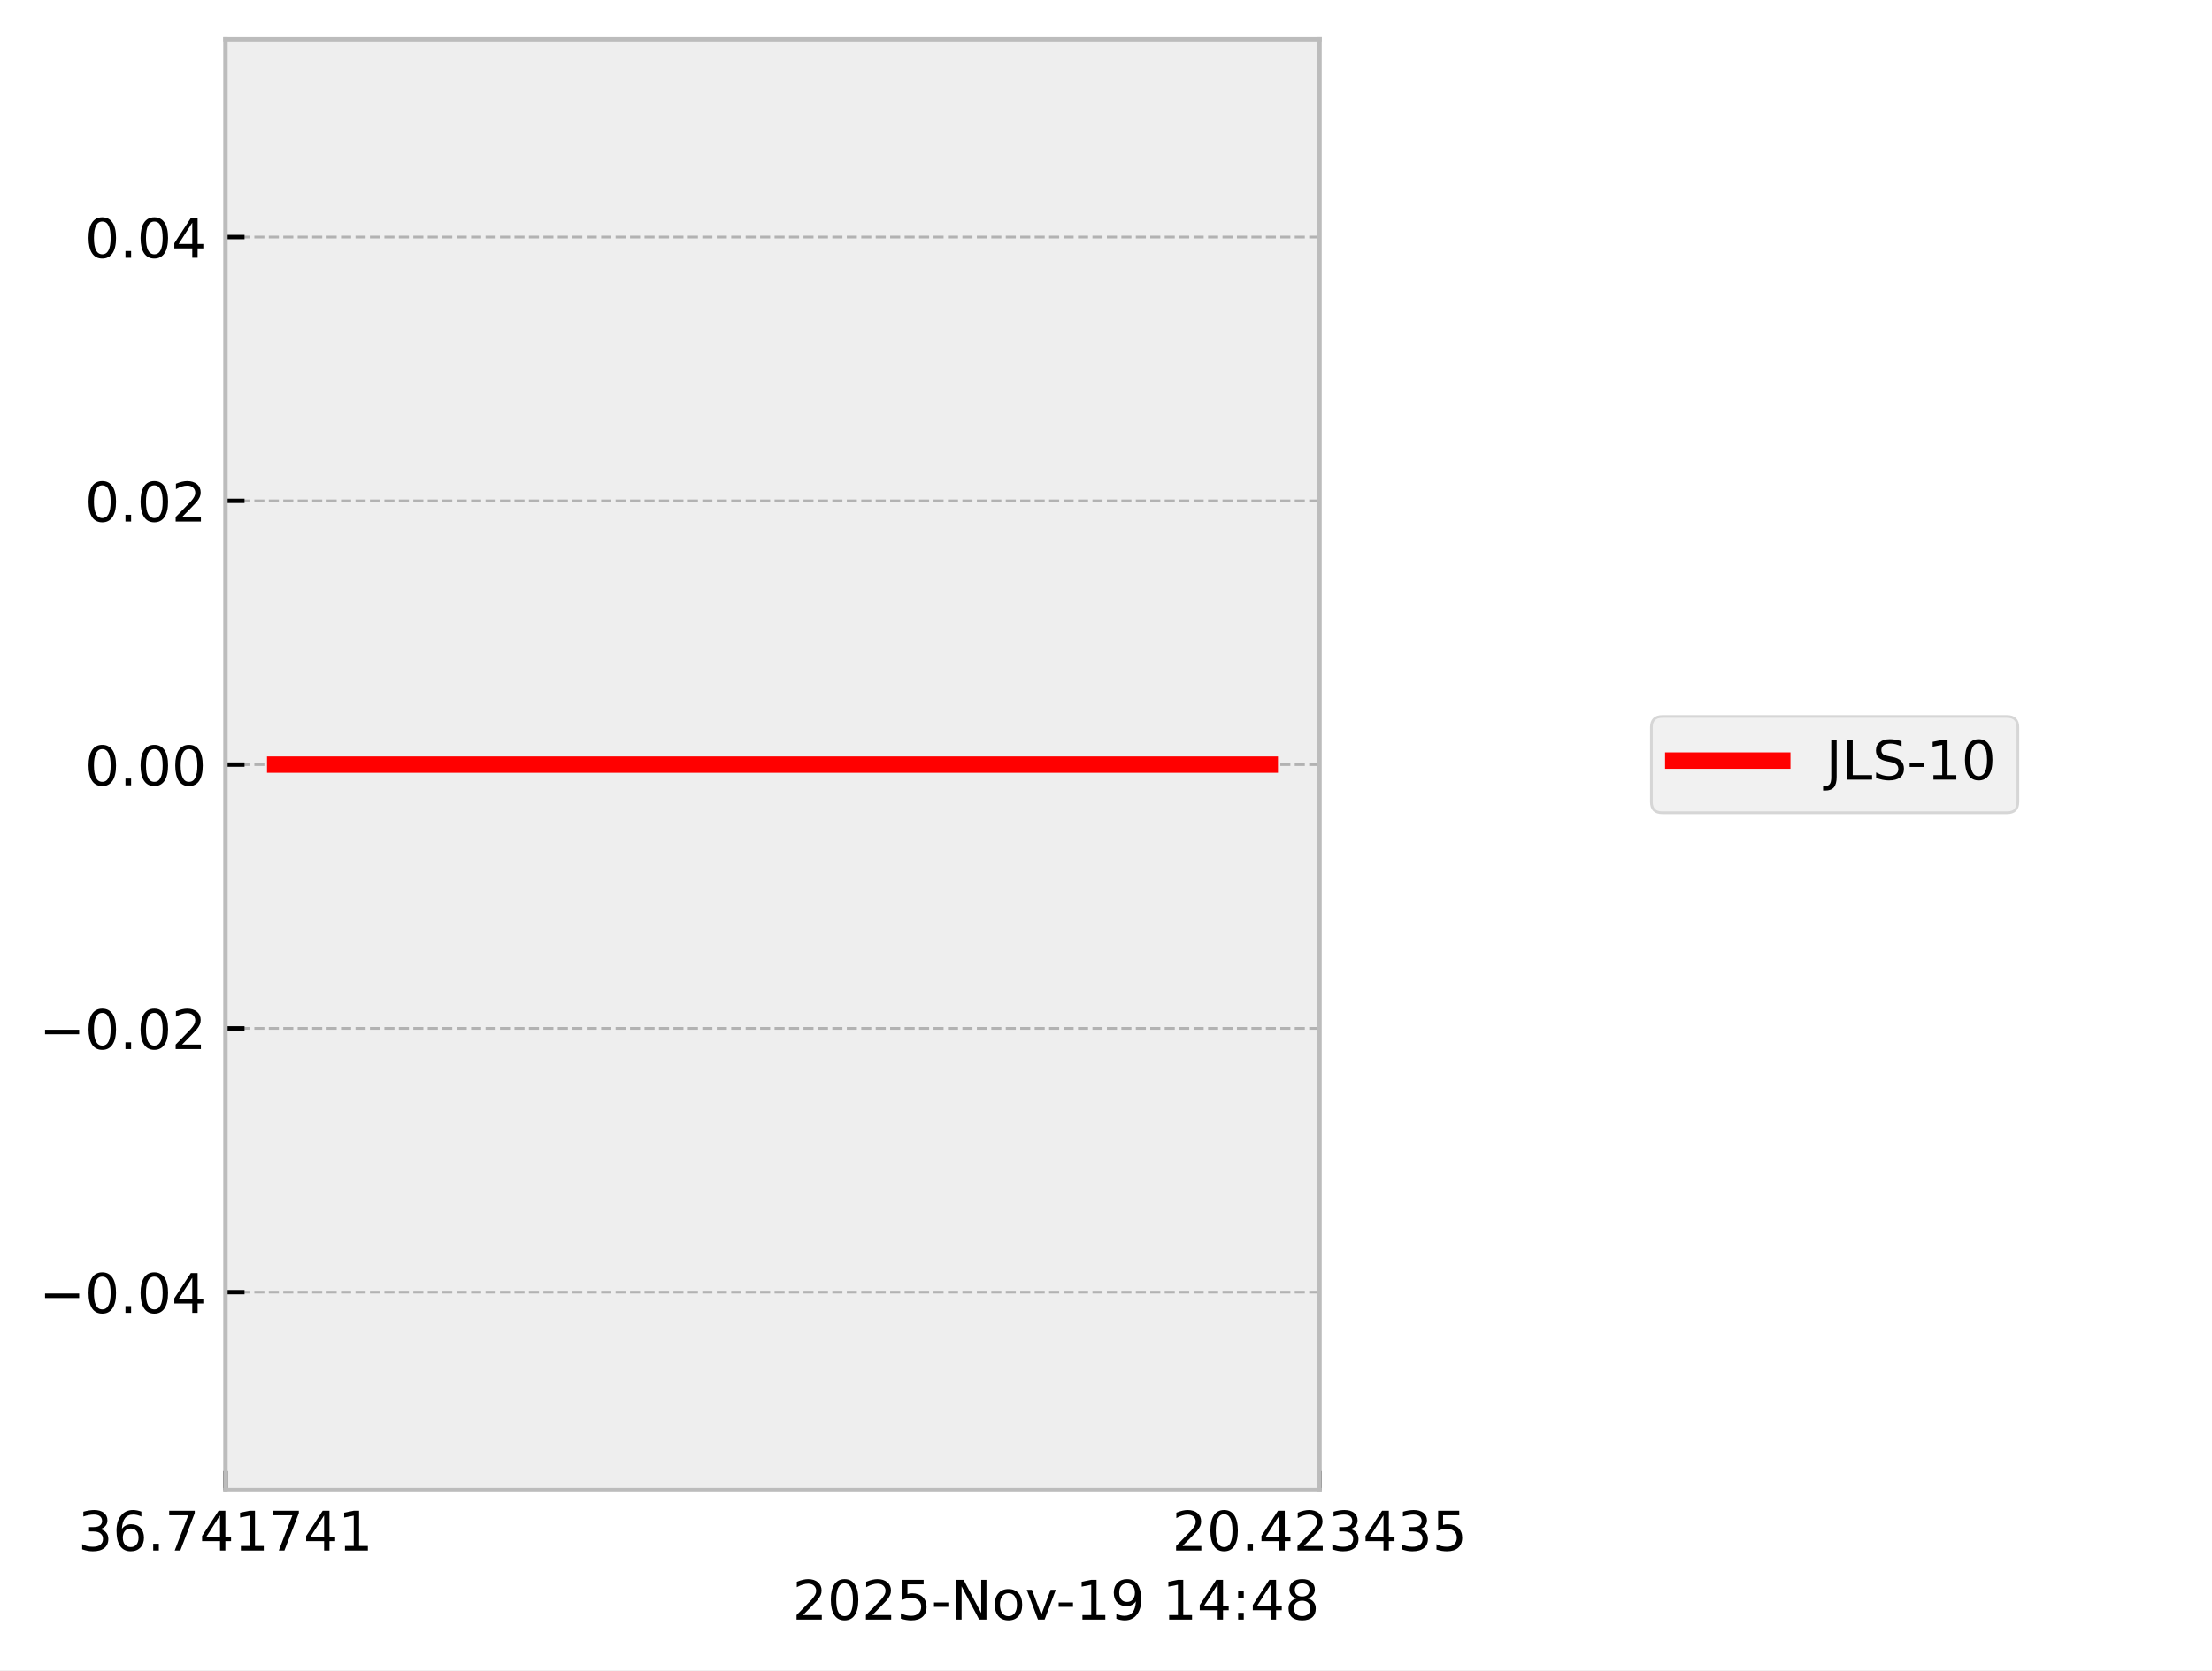
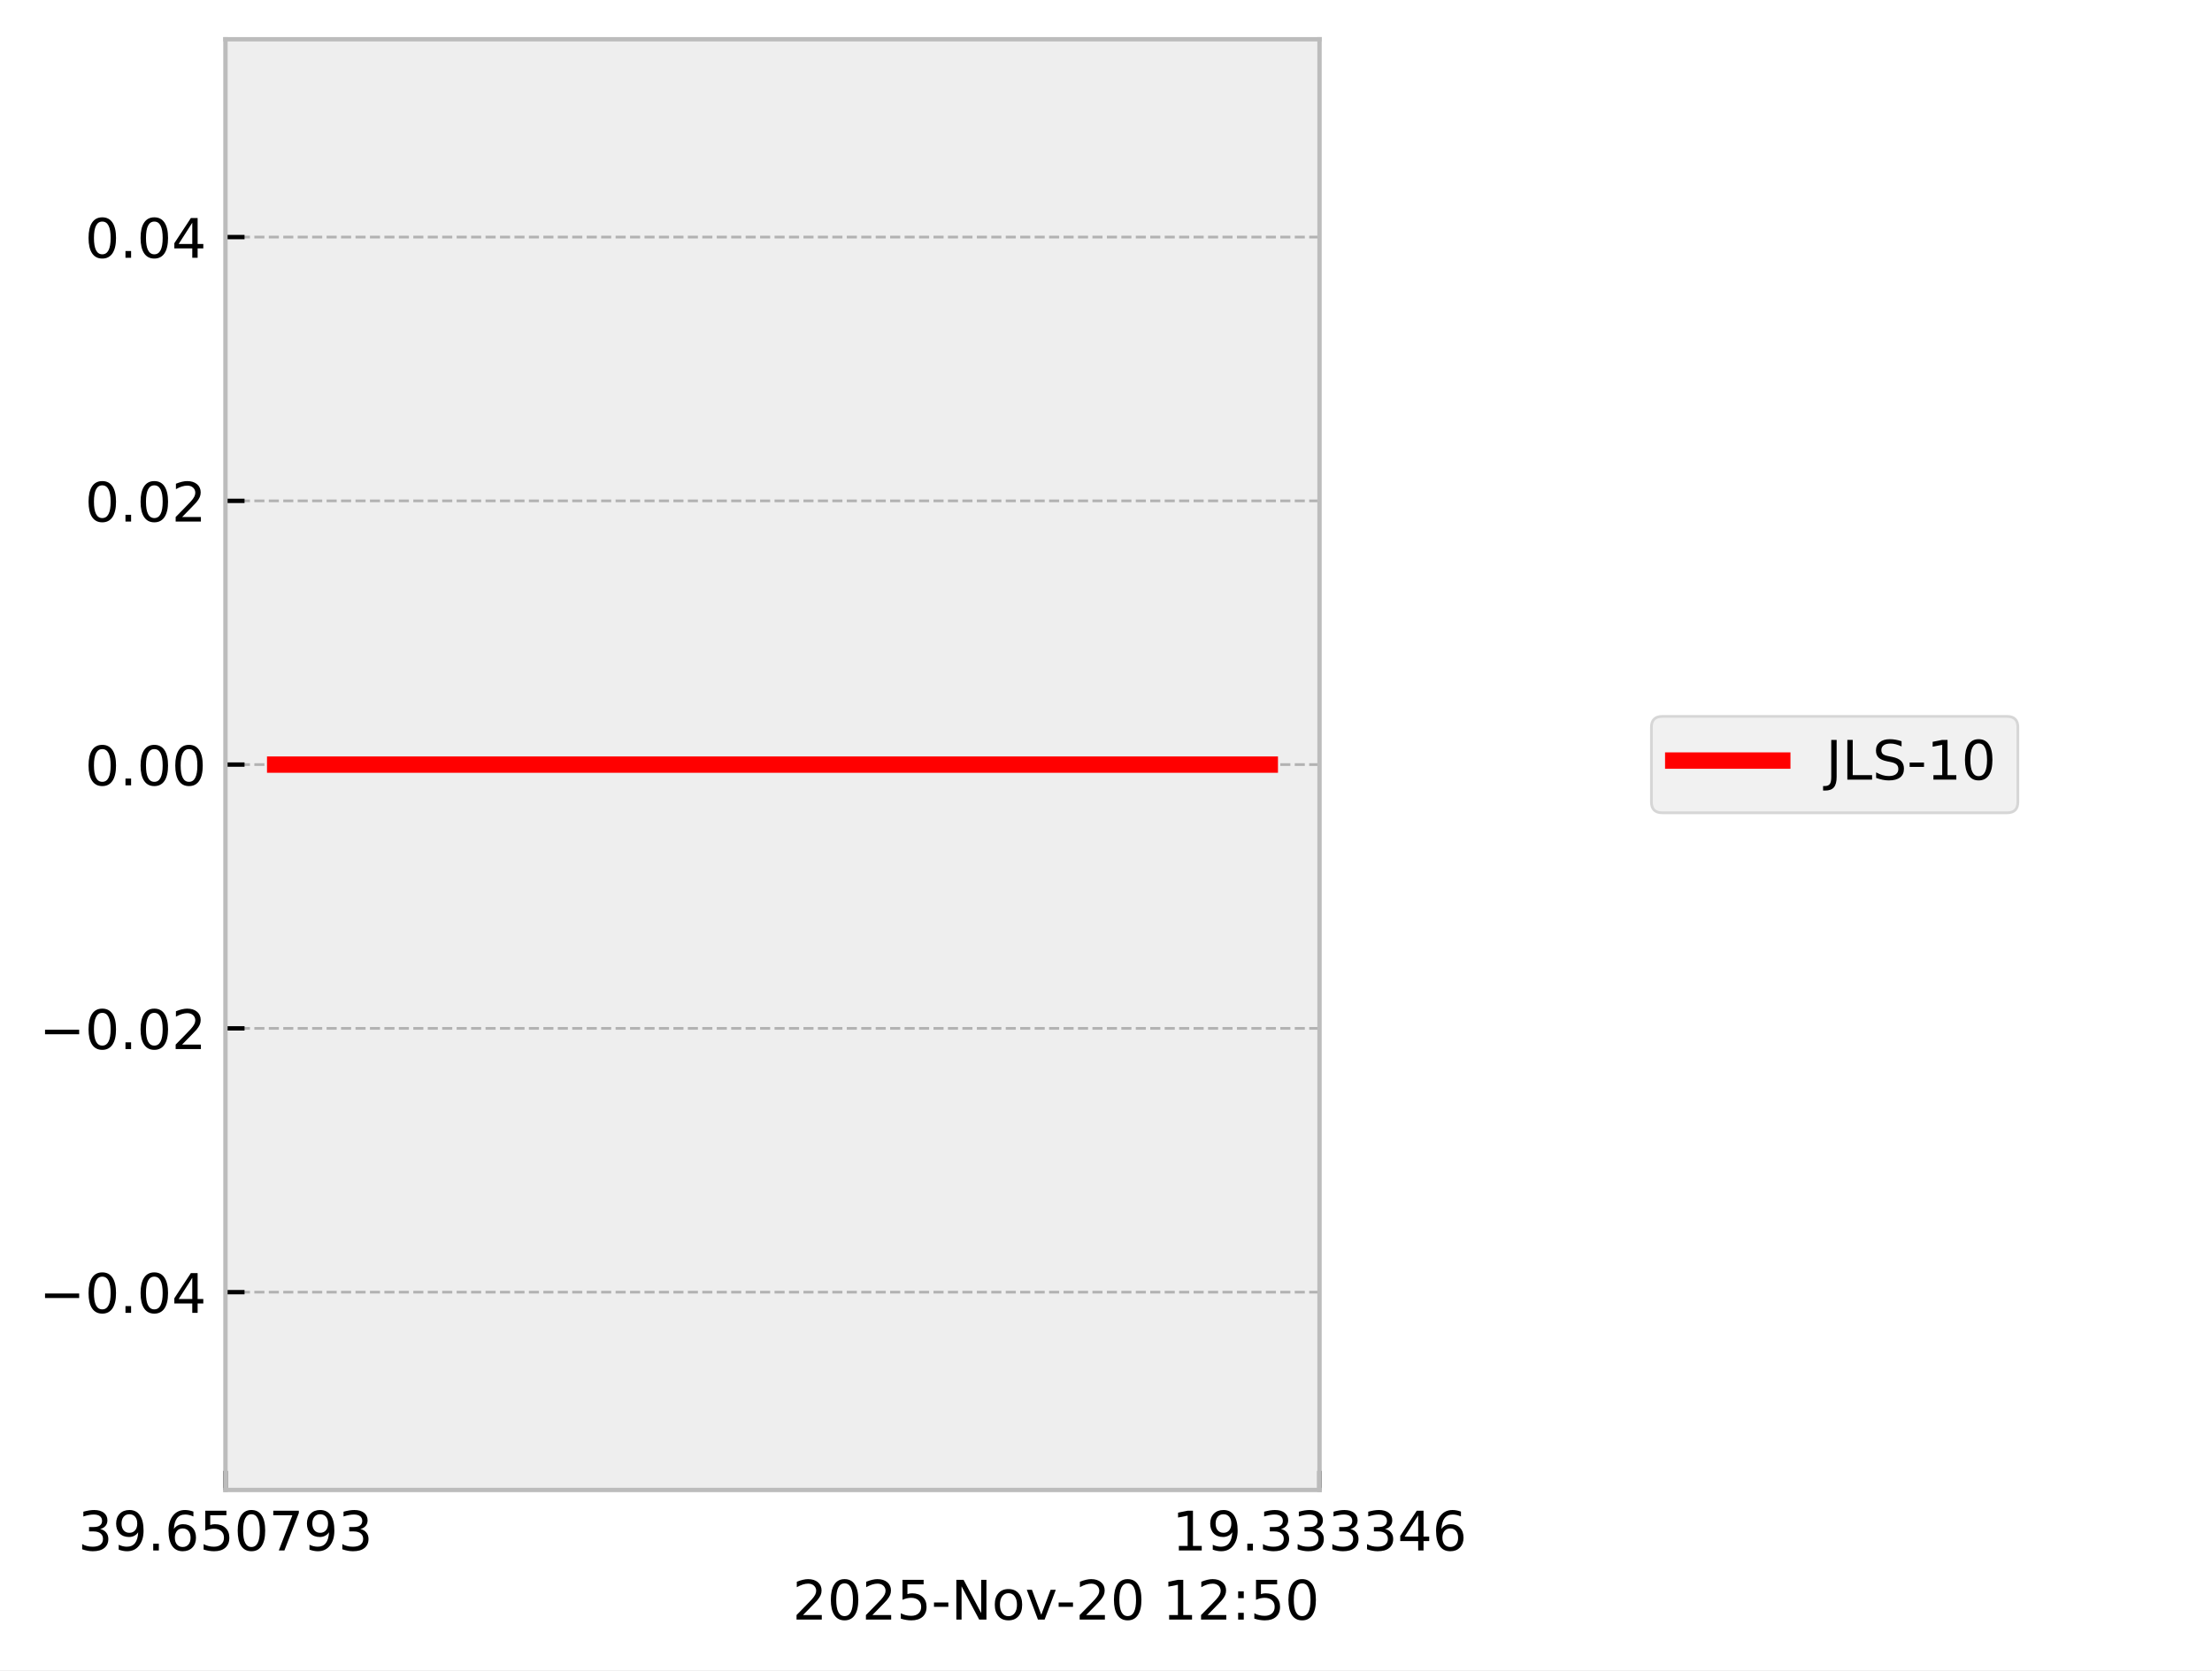
<svg xmlns="http://www.w3.org/2000/svg" xmlns:xlink="http://www.w3.org/1999/xlink" width="405.665pt" height="306.368pt" viewBox="0 0 405.665 306.368" version="1.1">
  <defs>
    <style type="text/css">*{stroke-linejoin: round; stroke-linecap: butt}</style>
  </defs>
  <g id="figure_1">
    <g id="patch_1">
      <path d="M 0 306.368  L 405.665 306.368  L 405.665 0  L 0 0  z " style="fill: #ffffff" />
    </g>
    <g id="axes_1">
      <g id="patch_2">
        <path d="M 41.345 273.312  L 241.991 273.312  L 241.991 7.2  L 41.345 7.2  z " style="fill: #eeeeee" />
      </g>
      <g id="matplotlib.axis_1">
        <g id="xtick_1">
          <g id="line2d_1">
-             <path d="M 41.345 273.312  L 41.345 7.2  " clip-path="url(#pbb6bcea9a1)" style="fill: none; stroke-dasharray: 1.85,0.8; stroke-dashoffset: 0; stroke: #b2b2b2; stroke-width: 0.5" />
+             <path d="M 41.345 273.312  L 41.345 7.2  " clip-path="url(#paea57222fb)" style="fill: none; stroke-dasharray: 1.85,0.8; stroke-dashoffset: 0; stroke: #b2b2b2; stroke-width: 0.5" />
          </g>
          <g id="line2d_2">
            <defs>
-               <path id="m68fd32b1dc" d="M 0 0  L 0 -3.5  " style="stroke: #000000; stroke-width: 0.8" />
-             </defs>
-             <g>
-               <use xlink:href="#m68fd32b1dc" x="41.345" y="273.312" style="stroke: #000000; stroke-width: 0.8" />
+               <path id="mce54d3f791" d="M 0 0  L 0 -3.5  " style="stroke: #000000; stroke-width: 0.8" />
+             </defs>
+             <g>
+               <use xlink:href="#mce54d3f791" x="41.345" y="273.312" style="stroke: #000000; stroke-width: 0.8" />
            </g>
          </g>
          <g id="text_1">
            <g transform="translate(14.30625 284.4104) scale(0.1 -0.1)">
              <defs>
                <path id="DejaVuSans-33" d="M 2597 2516  Q 3050 2419 3304 2112  Q 3559 1806 3559 1356  Q 3559 666 3084 287  Q 2609 -91 1734 -91  Q 1441 -91 1130 -33  Q 819 25 488 141  L 488 750  Q 750 597 1062 519  Q 1375 441 1716 441  Q 2309 441 2620 675  Q 2931 909 2931 1356  Q 2931 1769 2642 2001  Q 2353 2234 1838 2234  L 1294 2234  L 1294 2753  L 1863 2753  Q 2328 2753 2575 2939  Q 2822 3125 2822 3475  Q 2822 3834 2567 4026  Q 2313 4219 1838 4219  Q 1578 4219 1281 4162  Q 984 4106 628 3988  L 628 4550  Q 988 4650 1302 4700  Q 1616 4750 1894 4750  Q 2613 4750 3031 4423  Q 3450 4097 3450 3541  Q 3450 3153 3228 2886  Q 3006 2619 2597 2516  z " transform="scale(0.015625)" />
+                 <path id="DejaVuSans-39" d="M 703 97  L 703 672  Q 941 559 1184 500  Q 1428 441 1663 441  Q 2288 441 2617 861  Q 2947 1281 2994 2138  Q 2813 1869 2534 1725  Q 2256 1581 1919 1581  Q 1219 1581 811 2004  Q 403 2428 403 3163  Q 403 3881 828 4315  Q 1253 4750 1959 4750  Q 2769 4750 3195 4129  Q 3622 3509 3622 2328  Q 3622 1225 3098 567  Q 2575 -91 1691 -91  Q 1453 -91 1209 -44  Q 966 3 703 97  z M 1959 2075  Q 2384 2075 2632 2365  Q 2881 2656 2881 3163  Q 2881 3666 2632 3958  Q 2384 4250 1959 4250  Q 1534 4250 1286 3958  Q 1038 3666 1038 3163  Q 1038 2656 1286 2365  Q 1534 2075 1959 2075  z " transform="scale(0.015625)" />
+                 <path id="DejaVuSans-2e" d="M 684 794  L 1344 794  L 1344 0  L 684 0  L 684 794  z " transform="scale(0.015625)" />
                <path id="DejaVuSans-36" d="M 2113 2584  Q 1688 2584 1439 2293  Q 1191 2003 1191 1497  Q 1191 994 1439 701  Q 1688 409 2113 409  Q 2538 409 2786 701  Q 3034 994 3034 1497  Q 3034 2003 2786 2293  Q 2538 2584 2113 2584  z M 3366 4563  L 3366 3988  Q 3128 4100 2886 4159  Q 2644 4219 2406 4219  Q 1781 4219 1451 3797  Q 1122 3375 1075 2522  Q 1259 2794 1537 2939  Q 1816 3084 2150 3084  Q 2853 3084 3261 2657  Q 3669 2231 3669 1497  Q 3669 778 3244 343  Q 2819 -91 2113 -91  Q 1303 -91 875 529  Q 447 1150 447 2328  Q 447 3434 972 4092  Q 1497 4750 2381 4750  Q 2619 4750 2861 4703  Q 3103 4656 3366 4563  z " transform="scale(0.015625)" />
-                 <path id="DejaVuSans-2e" d="M 684 794  L 1344 794  L 1344 0  L 684 0  L 684 794  z " transform="scale(0.015625)" />
+                 <path id="DejaVuSans-35" d="M 691 4666  L 3169 4666  L 3169 4134  L 1269 4134  L 1269 2991  Q 1406 3038 1543 3061  Q 1681 3084 1819 3084  Q 2600 3084 3056 2656  Q 3513 2228 3513 1497  Q 3513 744 3044 326  Q 2575 -91 1722 -91  Q 1428 -91 1123 -41  Q 819 9 494 109  L 494 744  Q 775 591 1075 516  Q 1375 441 1709 441  Q 2250 441 2565 725  Q 2881 1009 2881 1497  Q 2881 1984 2565 2268  Q 2250 2553 1709 2553  Q 1456 2553 1204 2497  Q 953 2441 691 2322  L 691 4666  z " transform="scale(0.015625)" />
+                 <path id="DejaVuSans-30" d="M 2034 4250  Q 1547 4250 1301 3770  Q 1056 3291 1056 2328  Q 1056 1369 1301 889  Q 1547 409 2034 409  Q 2525 409 2770 889  Q 3016 1369 3016 2328  Q 3016 3291 2770 3770  Q 2525 4250 2034 4250  z M 2034 4750  Q 2819 4750 3233 4129  Q 3647 3509 3647 2328  Q 3647 1150 3233 529  Q 2819 -91 2034 -91  Q 1250 -91 836 529  Q 422 1150 422 2328  Q 422 3509 836 4129  Q 1250 4750 2034 4750  z " transform="scale(0.015625)" />
                <path id="DejaVuSans-37" d="M 525 4666  L 3525 4666  L 3525 4397  L 1831 0  L 1172 0  L 2766 4134  L 525 4134  L 525 4666  z " transform="scale(0.015625)" />
-                 <path id="DejaVuSans-34" d="M 2419 4116  L 825 1625  L 2419 1625  L 2419 4116  z M 2253 4666  L 3047 4666  L 3047 1625  L 3713 1625  L 3713 1100  L 3047 1100  L 3047 0  L 2419 0  L 2419 1100  L 313 1100  L 313 1709  L 2253 4666  z " transform="scale(0.015625)" />
-                 <path id="DejaVuSans-31" d="M 794 531  L 1825 531  L 1825 4091  L 703 3866  L 703 4441  L 1819 4666  L 2450 4666  L 2450 531  L 3481 531  L 3481 0  L 794 0  L 794 531  z " transform="scale(0.015625)" />
              </defs>
              <use xlink:href="#DejaVuSans-33" />
-               <use xlink:href="#DejaVuSans-36" transform="translate(63.62305 0)" />
+               <use xlink:href="#DejaVuSans-39" transform="translate(63.62305 0)" />
              <use xlink:href="#DejaVuSans-2e" transform="translate(127.2461 0)" />
-               <use xlink:href="#DejaVuSans-37" transform="translate(159.0332 0)" />
-               <use xlink:href="#DejaVuSans-34" transform="translate(222.6562 0)" />
-               <use xlink:href="#DejaVuSans-31" transform="translate(286.2793 0)" />
+               <use xlink:href="#DejaVuSans-36" transform="translate(159.0332 0)" />
+               <use xlink:href="#DejaVuSans-35" transform="translate(222.6562 0)" />
+               <use xlink:href="#DejaVuSans-30" transform="translate(286.2793 0)" />
              <use xlink:href="#DejaVuSans-37" transform="translate(349.9023 0)" />
-               <use xlink:href="#DejaVuSans-34" transform="translate(413.5254 0)" />
-               <use xlink:href="#DejaVuSans-31" transform="translate(477.1484 0)" />
+               <use xlink:href="#DejaVuSans-39" transform="translate(413.5254 0)" />
+               <use xlink:href="#DejaVuSans-33" transform="translate(477.1484 0)" />
            </g>
          </g>
        </g>
        <g id="xtick_2">
          <g id="line2d_3">
-             <path d="M 241.991 273.312  L 241.991 7.2  " clip-path="url(#pbb6bcea9a1)" style="fill: none; stroke-dasharray: 1.85,0.8; stroke-dashoffset: 0; stroke: #b2b2b2; stroke-width: 0.5" />
+             <path d="M 241.991 273.312  L 241.991 7.2  " clip-path="url(#paea57222fb)" style="fill: none; stroke-dasharray: 1.85,0.8; stroke-dashoffset: 0; stroke: #b2b2b2; stroke-width: 0.5" />
          </g>
          <g id="line2d_4">
            <g>
-               <use xlink:href="#m68fd32b1dc" x="241.991" y="273.312" style="stroke: #000000; stroke-width: 0.8" />
+               <use xlink:href="#mce54d3f791" x="241.991" y="273.312" style="stroke: #000000; stroke-width: 0.8" />
            </g>
          </g>
          <g id="text_2">
            <g transform="translate(214.9522 284.4104) scale(0.1 -0.1)">
              <defs>
-                 <path id="DejaVuSans-32" d="M 1228 531  L 3431 531  L 3431 0  L 469 0  L 469 531  Q 828 903 1448 1529  Q 2069 2156 2228 2338  Q 2531 2678 2651 2914  Q 2772 3150 2772 3378  Q 2772 3750 2511 3984  Q 2250 4219 1831 4219  Q 1534 4219 1204 4116  Q 875 4013 500 3803  L 500 4441  Q 881 4594 1212 4672  Q 1544 4750 1819 4750  Q 2544 4750 2975 4387  Q 3406 4025 3406 3419  Q 3406 3131 3298 2873  Q 3191 2616 2906 2266  Q 2828 2175 2409 1742  Q 1991 1309 1228 531  z " transform="scale(0.015625)" />
-                 <path id="DejaVuSans-30" d="M 2034 4250  Q 1547 4250 1301 3770  Q 1056 3291 1056 2328  Q 1056 1369 1301 889  Q 1547 409 2034 409  Q 2525 409 2770 889  Q 3016 1369 3016 2328  Q 3016 3291 2770 3770  Q 2525 4250 2034 4250  z M 2034 4750  Q 2819 4750 3233 4129  Q 3647 3509 3647 2328  Q 3647 1150 3233 529  Q 2819 -91 2034 -91  Q 1250 -91 836 529  Q 422 1150 422 2328  Q 422 3509 836 4129  Q 1250 4750 2034 4750  z " transform="scale(0.015625)" />
-                 <path id="DejaVuSans-35" d="M 691 4666  L 3169 4666  L 3169 4134  L 1269 4134  L 1269 2991  Q 1406 3038 1543 3061  Q 1681 3084 1819 3084  Q 2600 3084 3056 2656  Q 3513 2228 3513 1497  Q 3513 744 3044 326  Q 2575 -91 1722 -91  Q 1428 -91 1123 -41  Q 819 9 494 109  L 494 744  Q 775 591 1075 516  Q 1375 441 1709 441  Q 2250 441 2565 725  Q 2881 1009 2881 1497  Q 2881 1984 2565 2268  Q 2250 2553 1709 2553  Q 1456 2553 1204 2497  Q 953 2441 691 2322  L 691 4666  z " transform="scale(0.015625)" />
+                 <path id="DejaVuSans-31" d="M 794 531  L 1825 531  L 1825 4091  L 703 3866  L 703 4441  L 1819 4666  L 2450 4666  L 2450 531  L 3481 531  L 3481 0  L 794 0  L 794 531  z " transform="scale(0.015625)" />
+                 <path id="DejaVuSans-34" d="M 2419 4116  L 825 1625  L 2419 1625  L 2419 4116  z M 2253 4666  L 3047 4666  L 3047 1625  L 3713 1625  L 3713 1100  L 3047 1100  L 3047 0  L 2419 0  L 2419 1100  L 313 1100  L 313 1709  L 2253 4666  z " transform="scale(0.015625)" />
              </defs>
-               <use xlink:href="#DejaVuSans-32" />
-               <use xlink:href="#DejaVuSans-30" transform="translate(63.62305 0)" />
+               <use xlink:href="#DejaVuSans-31" />
+               <use xlink:href="#DejaVuSans-39" transform="translate(63.62305 0)" />
              <use xlink:href="#DejaVuSans-2e" transform="translate(127.2461 0)" />
-               <use xlink:href="#DejaVuSans-34" transform="translate(159.0332 0)" />
-               <use xlink:href="#DejaVuSans-32" transform="translate(222.6562 0)" />
+               <use xlink:href="#DejaVuSans-33" transform="translate(159.0332 0)" />
+               <use xlink:href="#DejaVuSans-33" transform="translate(222.6562 0)" />
              <use xlink:href="#DejaVuSans-33" transform="translate(286.2793 0)" />
-               <use xlink:href="#DejaVuSans-34" transform="translate(349.9023 0)" />
-               <use xlink:href="#DejaVuSans-33" transform="translate(413.5254 0)" />
-               <use xlink:href="#DejaVuSans-35" transform="translate(477.1484 0)" />
+               <use xlink:href="#DejaVuSans-33" transform="translate(349.9023 0)" />
+               <use xlink:href="#DejaVuSans-34" transform="translate(413.5254 0)" />
+               <use xlink:href="#DejaVuSans-36" transform="translate(477.1484 0)" />
            </g>
          </g>
        </g>
        <g id="text_3">
          <g transform="translate(145.3475 297.0886) scale(0.1 -0.1)">
            <defs>
+               <path id="DejaVuSans-32" d="M 1228 531  L 3431 531  L 3431 0  L 469 0  L 469 531  Q 828 903 1448 1529  Q 2069 2156 2228 2338  Q 2531 2678 2651 2914  Q 2772 3150 2772 3378  Q 2772 3750 2511 3984  Q 2250 4219 1831 4219  Q 1534 4219 1204 4116  Q 875 4013 500 3803  L 500 4441  Q 881 4594 1212 4672  Q 1544 4750 1819 4750  Q 2544 4750 2975 4387  Q 3406 4025 3406 3419  Q 3406 3131 3298 2873  Q 3191 2616 2906 2266  Q 2828 2175 2409 1742  Q 1991 1309 1228 531  z " transform="scale(0.015625)" />
              <path id="DejaVuSans-2d" d="M 313 2009  L 1997 2009  L 1997 1497  L 313 1497  L 313 2009  z " transform="scale(0.015625)" />
              <path id="DejaVuSans-4e" d="M 628 4666  L 1478 4666  L 3547 763  L 3547 4666  L 4159 4666  L 4159 0  L 3309 0  L 1241 3903  L 1241 0  L 628 0  L 628 4666  z " transform="scale(0.015625)" />
              <path id="DejaVuSans-6f" d="M 1959 3097  Q 1497 3097 1228 2736  Q 959 2375 959 1747  Q 959 1119 1226 758  Q 1494 397 1959 397  Q 2419 397 2687 759  Q 2956 1122 2956 1747  Q 2956 2369 2687 2733  Q 2419 3097 1959 3097  z M 1959 3584  Q 2709 3584 3137 3096  Q 3566 2609 3566 1747  Q 3566 888 3137 398  Q 2709 -91 1959 -91  Q 1206 -91 779 398  Q 353 888 353 1747  Q 353 2609 779 3096  Q 1206 3584 1959 3584  z " transform="scale(0.015625)" />
              <path id="DejaVuSans-76" d="M 191 3500  L 800 3500  L 1894 563  L 2988 3500  L 3597 3500  L 2284 0  L 1503 0  L 191 3500  z " transform="scale(0.015625)" />
-               <path id="DejaVuSans-39" d="M 703 97  L 703 672  Q 941 559 1184 500  Q 1428 441 1663 441  Q 2288 441 2617 861  Q 2947 1281 2994 2138  Q 2813 1869 2534 1725  Q 2256 1581 1919 1581  Q 1219 1581 811 2004  Q 403 2428 403 3163  Q 403 3881 828 4315  Q 1253 4750 1959 4750  Q 2769 4750 3195 4129  Q 3622 3509 3622 2328  Q 3622 1225 3098 567  Q 2575 -91 1691 -91  Q 1453 -91 1209 -44  Q 966 3 703 97  z M 1959 2075  Q 2384 2075 2632 2365  Q 2881 2656 2881 3163  Q 2881 3666 2632 3958  Q 2384 4250 1959 4250  Q 1534 4250 1286 3958  Q 1038 3666 1038 3163  Q 1038 2656 1286 2365  Q 1534 2075 1959 2075  z " transform="scale(0.015625)" />
              <path id="DejaVuSans-20" transform="scale(0.015625)" />
              <path id="DejaVuSans-3a" d="M 750 794  L 1409 794  L 1409 0  L 750 0  L 750 794  z M 750 3309  L 1409 3309  L 1409 2516  L 750 2516  L 750 3309  z " transform="scale(0.015625)" />
-               <path id="DejaVuSans-38" d="M 2034 2216  Q 1584 2216 1326 1975  Q 1069 1734 1069 1313  Q 1069 891 1326 650  Q 1584 409 2034 409  Q 2484 409 2743 651  Q 3003 894 3003 1313  Q 3003 1734 2745 1975  Q 2488 2216 2034 2216  z M 1403 2484  Q 997 2584 770 2862  Q 544 3141 544 3541  Q 544 4100 942 4425  Q 1341 4750 2034 4750  Q 2731 4750 3128 4425  Q 3525 4100 3525 3541  Q 3525 3141 3298 2862  Q 3072 2584 2669 2484  Q 3125 2378 3379 2068  Q 3634 1759 3634 1313  Q 3634 634 3220 271  Q 2806 -91 2034 -91  Q 1263 -91 848 271  Q 434 634 434 1313  Q 434 1759 690 2068  Q 947 2378 1403 2484  z M 1172 3481  Q 1172 3119 1398 2916  Q 1625 2713 2034 2713  Q 2441 2713 2670 2916  Q 2900 3119 2900 3481  Q 2900 3844 2670 4047  Q 2441 4250 2034 4250  Q 1625 4250 1398 4047  Q 1172 3844 1172 3481  z " transform="scale(0.015625)" />
            </defs>
            <use xlink:href="#DejaVuSans-32" />
            <use xlink:href="#DejaVuSans-30" transform="translate(63.62305 0)" />
            <use xlink:href="#DejaVuSans-32" transform="translate(127.2461 0)" />
            <use xlink:href="#DejaVuSans-35" transform="translate(190.8691 0)" />
            <use xlink:href="#DejaVuSans-2d" transform="translate(254.4922 0)" />
            <use xlink:href="#DejaVuSans-4e" transform="translate(290.5762 0)" />
            <use xlink:href="#DejaVuSans-6f" transform="translate(365.3809 0)" />
            <use xlink:href="#DejaVuSans-76" transform="translate(426.5625 0)" />
            <use xlink:href="#DejaVuSans-2d" transform="translate(483.1172 0)" />
-             <use xlink:href="#DejaVuSans-31" transform="translate(519.2012 0)" />
-             <use xlink:href="#DejaVuSans-39" transform="translate(582.8242 0)" />
+             <use xlink:href="#DejaVuSans-32" transform="translate(519.2012 0)" />
+             <use xlink:href="#DejaVuSans-30" transform="translate(582.8242 0)" />
            <use xlink:href="#DejaVuSans-20" transform="translate(646.4473 0)" />
            <use xlink:href="#DejaVuSans-31" transform="translate(678.2344 0)" />
-             <use xlink:href="#DejaVuSans-34" transform="translate(741.8574 0)" />
+             <use xlink:href="#DejaVuSans-32" transform="translate(741.8574 0)" />
            <use xlink:href="#DejaVuSans-3a" transform="translate(805.4805 0)" />
-             <use xlink:href="#DejaVuSans-34" transform="translate(839.1719 0)" />
-             <use xlink:href="#DejaVuSans-38" transform="translate(902.7949 0)" />
+             <use xlink:href="#DejaVuSans-35" transform="translate(839.1719 0)" />
+             <use xlink:href="#DejaVuSans-30" transform="translate(902.7949 0)" />
          </g>
        </g>
      </g>
      <g id="matplotlib.axis_2">
        <g id="ytick_1">
          <g id="line2d_5">
-             <path d="M 41.345 237.024  L 241.991 237.024  " clip-path="url(#pbb6bcea9a1)" style="fill: none; stroke-dasharray: 1.85,0.8; stroke-dashoffset: 0; stroke: #b2b2b2; stroke-width: 0.5" />
+             <path d="M 41.345 237.024  L 241.991 237.024  " clip-path="url(#paea57222fb)" style="fill: none; stroke-dasharray: 1.85,0.8; stroke-dashoffset: 0; stroke: #b2b2b2; stroke-width: 0.5" />
          </g>
          <g id="line2d_6">
            <defs>
-               <path id="m79681c0b96" d="M 0 0  L 3.5 0  " style="stroke: #000000; stroke-width: 0.8" />
-             </defs>
-             <g>
-               <use xlink:href="#m79681c0b96" x="41.345" y="237.024" style="stroke: #000000; stroke-width: 0.8" />
+               <path id="mfd676900c8" d="M 0 0  L 3.5 0  " style="stroke: #000000; stroke-width: 0.8" />
+             </defs>
+             <g>
+               <use xlink:href="#mfd676900c8" x="41.345" y="237.024" style="stroke: #000000; stroke-width: 0.8" />
            </g>
          </g>
          <g id="text_4">
            <g transform="translate(7.2 240.8232) scale(0.1 -0.1)">
              <defs>
                <path id="DejaVuSans-2212" d="M 678 2272  L 4684 2272  L 4684 1741  L 678 1741  L 678 2272  z " transform="scale(0.015625)" />
              </defs>
              <use xlink:href="#DejaVuSans-2212" />
              <use xlink:href="#DejaVuSans-30" transform="translate(83.78906 0)" />
              <use xlink:href="#DejaVuSans-2e" transform="translate(147.4121 0)" />
              <use xlink:href="#DejaVuSans-30" transform="translate(179.1992 0)" />
              <use xlink:href="#DejaVuSans-34" transform="translate(242.8223 0)" />
            </g>
          </g>
        </g>
        <g id="ytick_2">
          <g id="line2d_7">
-             <path d="M 41.345 188.64  L 241.991 188.64  " clip-path="url(#pbb6bcea9a1)" style="fill: none; stroke-dasharray: 1.85,0.8; stroke-dashoffset: 0; stroke: #b2b2b2; stroke-width: 0.5" />
+             <path d="M 41.345 188.64  L 241.991 188.64  " clip-path="url(#paea57222fb)" style="fill: none; stroke-dasharray: 1.85,0.8; stroke-dashoffset: 0; stroke: #b2b2b2; stroke-width: 0.5" />
          </g>
          <g id="line2d_8">
            <g>
-               <use xlink:href="#m79681c0b96" x="41.345" y="188.64" style="stroke: #000000; stroke-width: 0.8" />
+               <use xlink:href="#mfd676900c8" x="41.345" y="188.64" style="stroke: #000000; stroke-width: 0.8" />
            </g>
          </g>
          <g id="text_5">
            <g transform="translate(7.2 192.4392) scale(0.1 -0.1)">
              <use xlink:href="#DejaVuSans-2212" />
              <use xlink:href="#DejaVuSans-30" transform="translate(83.78906 0)" />
              <use xlink:href="#DejaVuSans-2e" transform="translate(147.4121 0)" />
              <use xlink:href="#DejaVuSans-30" transform="translate(179.1992 0)" />
              <use xlink:href="#DejaVuSans-32" transform="translate(242.8223 0)" />
            </g>
          </g>
        </g>
        <g id="ytick_3">
          <g id="line2d_9">
-             <path d="M 41.345 140.256  L 241.991 140.256  " clip-path="url(#pbb6bcea9a1)" style="fill: none; stroke-dasharray: 1.85,0.8; stroke-dashoffset: 0; stroke: #b2b2b2; stroke-width: 0.5" />
+             <path d="M 41.345 140.256  L 241.991 140.256  " clip-path="url(#paea57222fb)" style="fill: none; stroke-dasharray: 1.85,0.8; stroke-dashoffset: 0; stroke: #b2b2b2; stroke-width: 0.5" />
          </g>
          <g id="line2d_10">
            <g>
-               <use xlink:href="#m79681c0b96" x="41.345" y="140.256" style="stroke: #000000; stroke-width: 0.8" />
+               <use xlink:href="#mfd676900c8" x="41.345" y="140.256" style="stroke: #000000; stroke-width: 0.8" />
            </g>
          </g>
          <g id="text_6">
            <g transform="translate(15.57969 144.0552) scale(0.1 -0.1)">
              <use xlink:href="#DejaVuSans-30" />
              <use xlink:href="#DejaVuSans-2e" transform="translate(63.62305 0)" />
              <use xlink:href="#DejaVuSans-30" transform="translate(95.41016 0)" />
              <use xlink:href="#DejaVuSans-30" transform="translate(159.0332 0)" />
            </g>
          </g>
        </g>
        <g id="ytick_4">
          <g id="line2d_11">
-             <path d="M 41.345 91.872  L 241.991 91.872  " clip-path="url(#pbb6bcea9a1)" style="fill: none; stroke-dasharray: 1.85,0.8; stroke-dashoffset: 0; stroke: #b2b2b2; stroke-width: 0.5" />
+             <path d="M 41.345 91.872  L 241.991 91.872  " clip-path="url(#paea57222fb)" style="fill: none; stroke-dasharray: 1.85,0.8; stroke-dashoffset: 0; stroke: #b2b2b2; stroke-width: 0.5" />
          </g>
          <g id="line2d_12">
            <g>
-               <use xlink:href="#m79681c0b96" x="41.345" y="91.872" style="stroke: #000000; stroke-width: 0.8" />
+               <use xlink:href="#mfd676900c8" x="41.345" y="91.872" style="stroke: #000000; stroke-width: 0.8" />
            </g>
          </g>
          <g id="text_7">
            <g transform="translate(15.57969 95.67122) scale(0.1 -0.1)">
              <use xlink:href="#DejaVuSans-30" />
              <use xlink:href="#DejaVuSans-2e" transform="translate(63.62305 0)" />
              <use xlink:href="#DejaVuSans-30" transform="translate(95.41016 0)" />
              <use xlink:href="#DejaVuSans-32" transform="translate(159.0332 0)" />
            </g>
          </g>
        </g>
        <g id="ytick_5">
          <g id="line2d_13">
-             <path d="M 41.345 43.488  L 241.991 43.488  " clip-path="url(#pbb6bcea9a1)" style="fill: none; stroke-dasharray: 1.85,0.8; stroke-dashoffset: 0; stroke: #b2b2b2; stroke-width: 0.5" />
+             <path d="M 41.345 43.488  L 241.991 43.488  " clip-path="url(#paea57222fb)" style="fill: none; stroke-dasharray: 1.85,0.8; stroke-dashoffset: 0; stroke: #b2b2b2; stroke-width: 0.5" />
          </g>
          <g id="line2d_14">
            <g>
-               <use xlink:href="#m79681c0b96" x="41.345" y="43.488" style="stroke: #000000; stroke-width: 0.8" />
+               <use xlink:href="#mfd676900c8" x="41.345" y="43.488" style="stroke: #000000; stroke-width: 0.8" />
            </g>
          </g>
          <g id="text_8">
            <g transform="translate(15.57969 47.28722) scale(0.1 -0.1)">
              <use xlink:href="#DejaVuSans-30" />
              <use xlink:href="#DejaVuSans-2e" transform="translate(63.62305 0)" />
              <use xlink:href="#DejaVuSans-30" transform="translate(95.41016 0)" />
              <use xlink:href="#DejaVuSans-34" transform="translate(159.0332 0)" />
            </g>
          </g>
        </g>
      </g>
      <g id="line2d_15">
-         <path d="M 50.466 140.256  L 232.871 140.256  " clip-path="url(#pbb6bcea9a1)" style="fill: none; stroke: #ff0000; stroke-width: 3; stroke-linecap: square" />
+         <path d="M 50.466 140.256  L 226.133 140.256  L 232.871 140.256  " clip-path="url(#paea57222fb)" style="fill: none; stroke: #ff0000; stroke-width: 3; stroke-linecap: square" />
      </g>
      <g id="patch_3">
        <path d="M 41.345 273.312  L 41.345 7.2  " style="fill: none; stroke: #bcbcbc; stroke-width: 0.8; stroke-linejoin: miter; stroke-linecap: square" />
      </g>
      <g id="patch_4">
        <path d="M 241.991 273.312  L 241.991 7.2  " style="fill: none; stroke: #bcbcbc; stroke-width: 0.8; stroke-linejoin: miter; stroke-linecap: square" />
      </g>
      <g id="patch_5">
        <path d="M 41.345 273.312  L 241.991 273.312  " style="fill: none; stroke: #bcbcbc; stroke-width: 0.8; stroke-linejoin: miter; stroke-linecap: square" />
      </g>
      <g id="patch_6">
        <path d="M 41.345 7.2  L 241.991 7.2  " style="fill: none; stroke: #bcbcbc; stroke-width: 0.8; stroke-linejoin: miter; stroke-linecap: square" />
      </g>
    </g>
    <g id="axes_2">
      <g id="legend_1">
        <g id="patch_7">
          <path d="M 304.859 149.095  L 368.063 149.095  Q 370.063 149.095 370.063 147.095  L 370.063 133.417  Q 370.063 131.417 368.063 131.417  L 304.859 131.417  Q 302.859 131.417 302.859 133.417  L 302.859 147.095  Q 302.859 149.095 304.859 149.095  z " style="fill: #eeeeee; opacity: 0.8; stroke: #cccccc; stroke-width: 0.5; stroke-linejoin: miter" />
        </g>
        <g id="line2d_16">
          <path d="M 306.859 139.515  L 316.859 139.515  L 326.859 139.515  " style="fill: none; stroke: #ff0000; stroke-width: 3; stroke-linecap: square" />
        </g>
        <g id="text_9">
          <g transform="translate(334.8594 143.0154) scale(0.1 -0.1)">
            <defs>
              <path id="DejaVuSans-4a" d="M 628 4666  L 1259 4666  L 1259 325  Q 1259 -519 939 -900  Q 619 -1281 -91 -1281  L -331 -1281  L -331 -750  L -134 -750  Q 284 -750 456 -515  Q 628 -281 628 325  L 628 4666  z " transform="scale(0.015625)" />
              <path id="DejaVuSans-4c" d="M 628 4666  L 1259 4666  L 1259 531  L 3531 531  L 3531 0  L 628 0  L 628 4666  z " transform="scale(0.015625)" />
              <path id="DejaVuSans-53" d="M 3425 4513  L 3425 3897  Q 3066 4069 2747 4153  Q 2428 4238 2131 4238  Q 1616 4238 1336 4038  Q 1056 3838 1056 3469  Q 1056 3159 1242 3001  Q 1428 2844 1947 2747  L 2328 2669  Q 3034 2534 3370 2195  Q 3706 1856 3706 1288  Q 3706 609 3251 259  Q 2797 -91 1919 -91  Q 1588 -91 1214 -16  Q 841 59 441 206  L 441 856  Q 825 641 1194 531  Q 1563 422 1919 422  Q 2459 422 2753 634  Q 3047 847 3047 1241  Q 3047 1584 2836 1778  Q 2625 1972 2144 2069  L 1759 2144  Q 1053 2284 737 2584  Q 422 2884 422 3419  Q 422 4038 858 4394  Q 1294 4750 2059 4750  Q 2388 4750 2728 4690  Q 3069 4631 3425 4513  z " transform="scale(0.015625)" />
            </defs>
            <use xlink:href="#DejaVuSans-4a" />
            <use xlink:href="#DejaVuSans-4c" transform="translate(29.49219 0)" />
            <use xlink:href="#DejaVuSans-53" transform="translate(85.20508 0)" />
            <use xlink:href="#DejaVuSans-2d" transform="translate(148.6816 0)" />
            <use xlink:href="#DejaVuSans-31" transform="translate(184.7656 0)" />
            <use xlink:href="#DejaVuSans-30" transform="translate(248.3887 0)" />
          </g>
        </g>
      </g>
    </g>
  </g>
  <defs>
-     <clipPath id="pbb6bcea9a1">
+     <clipPath id="paea57222fb">
      <rect x="41.345" y="7.2" width="200.646" height="266.112" />
    </clipPath>
  </defs>
</svg>
